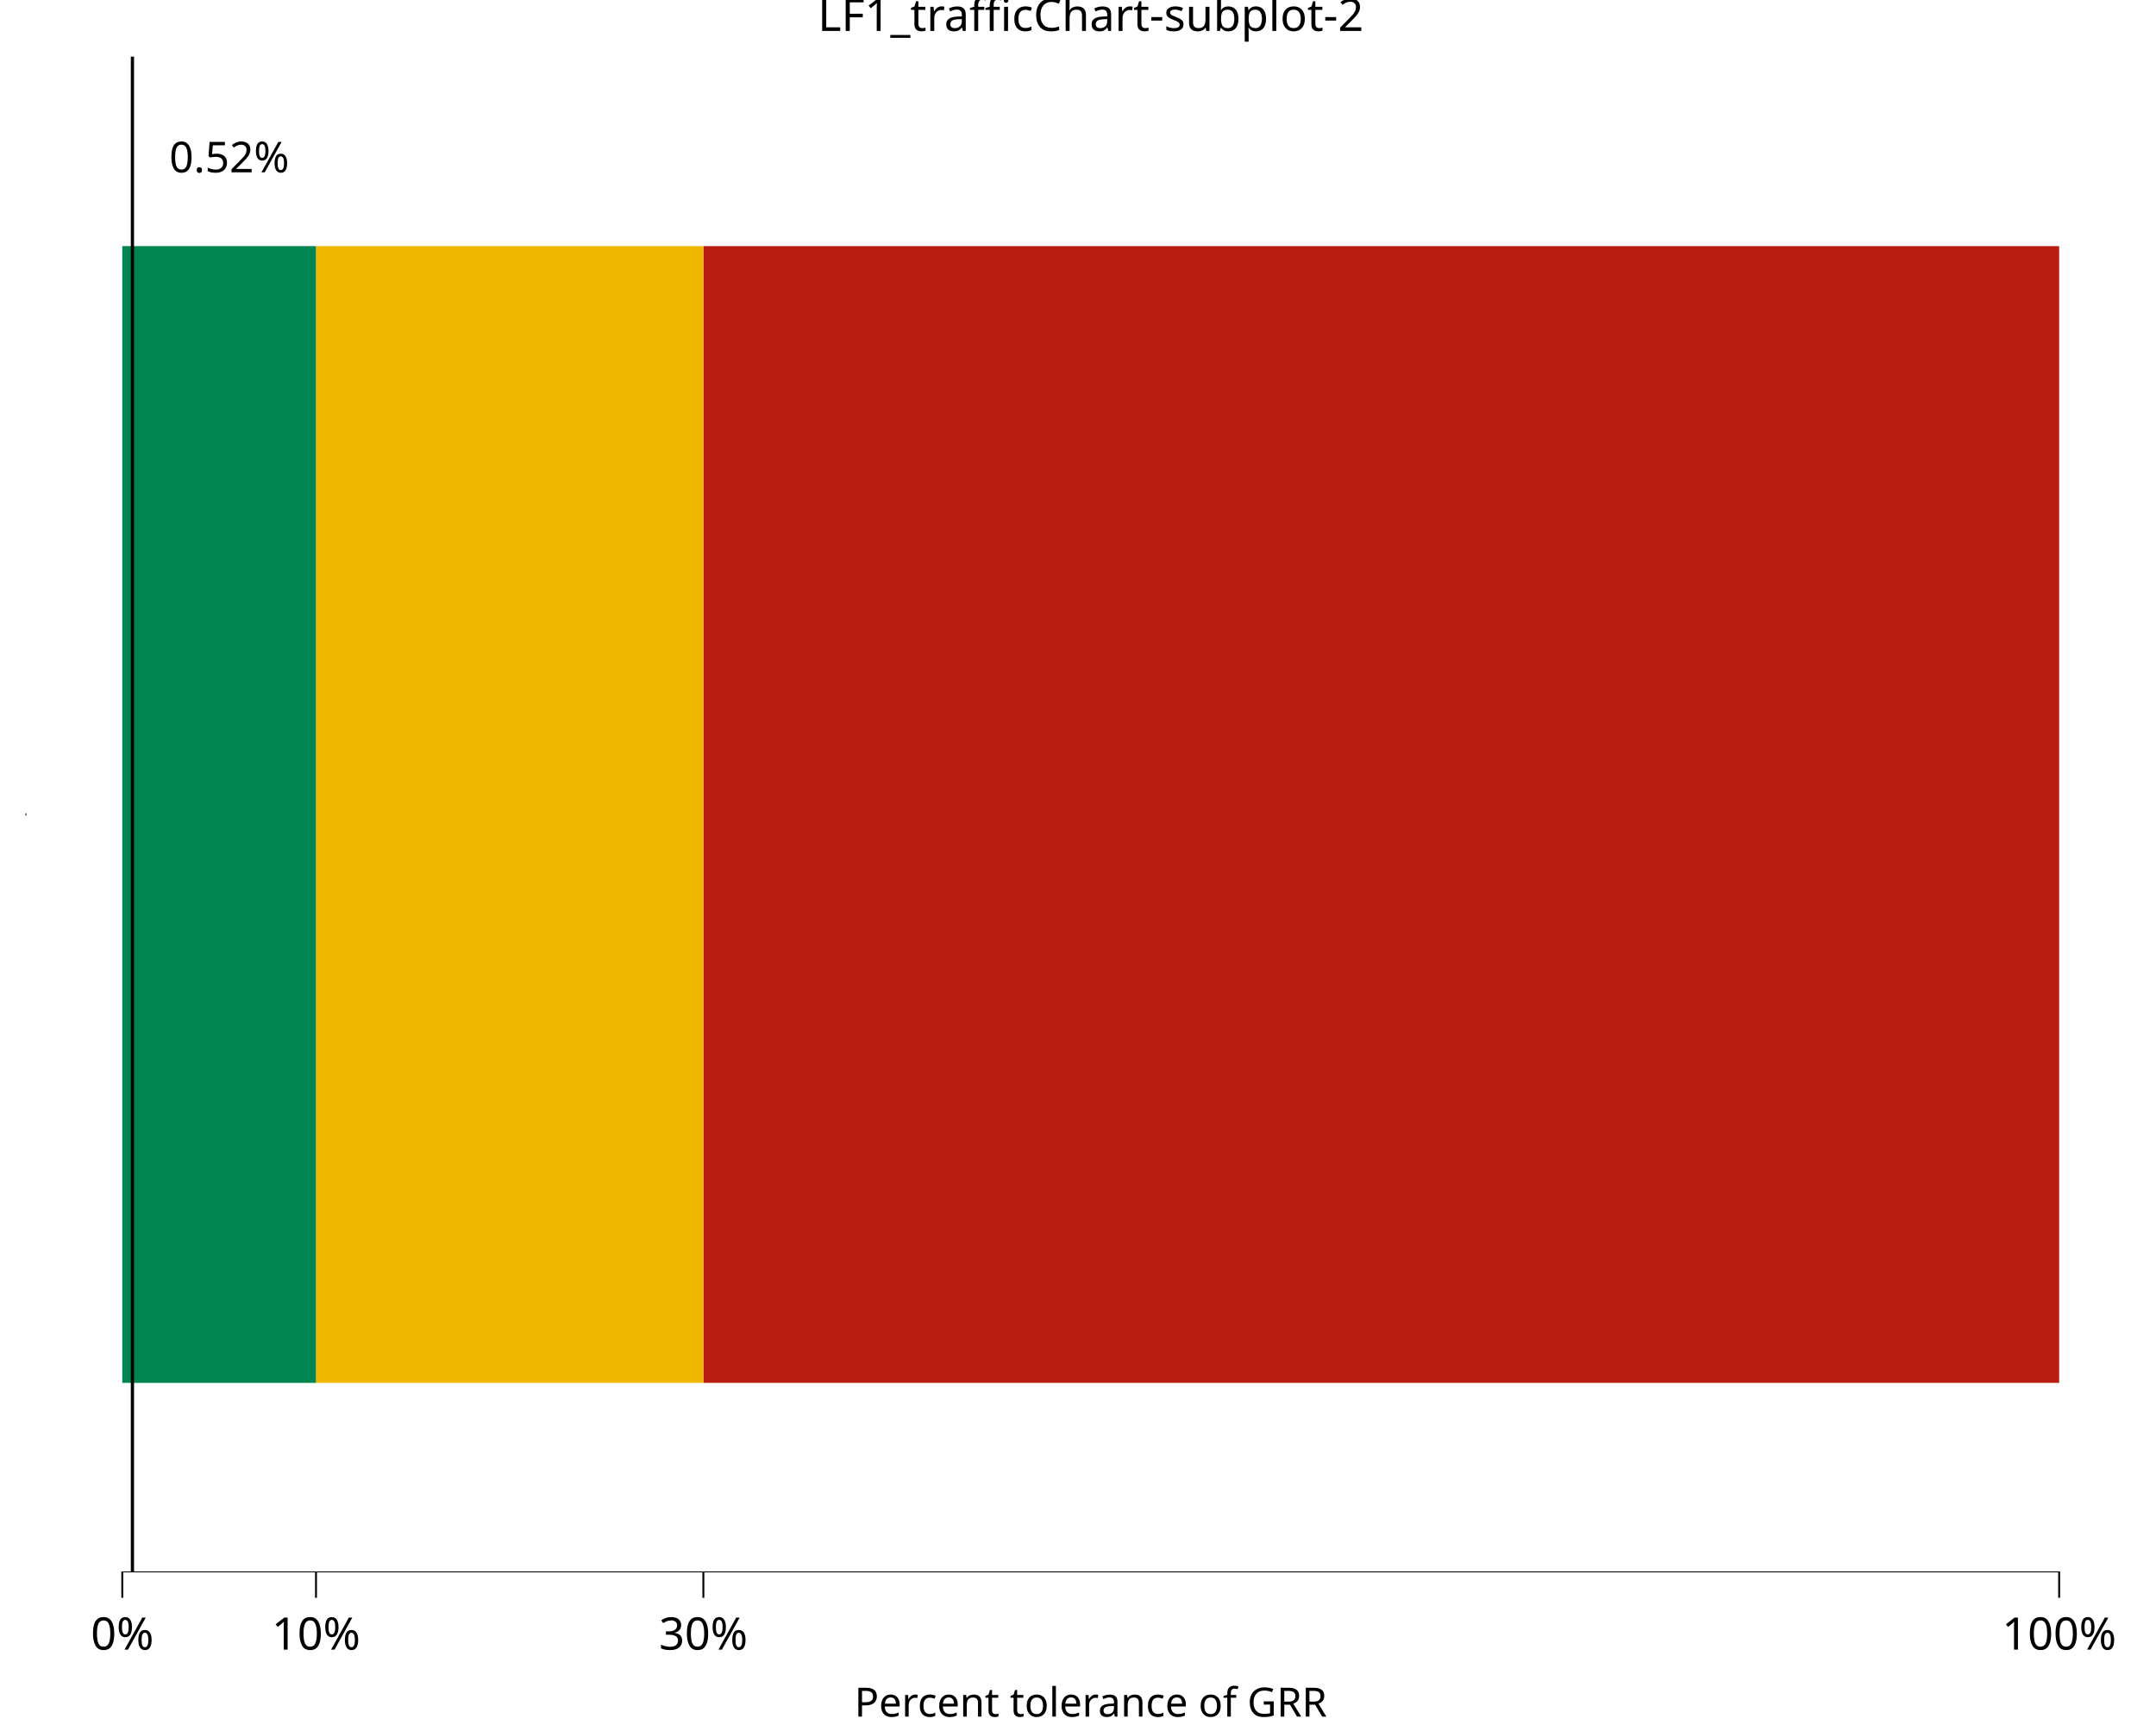
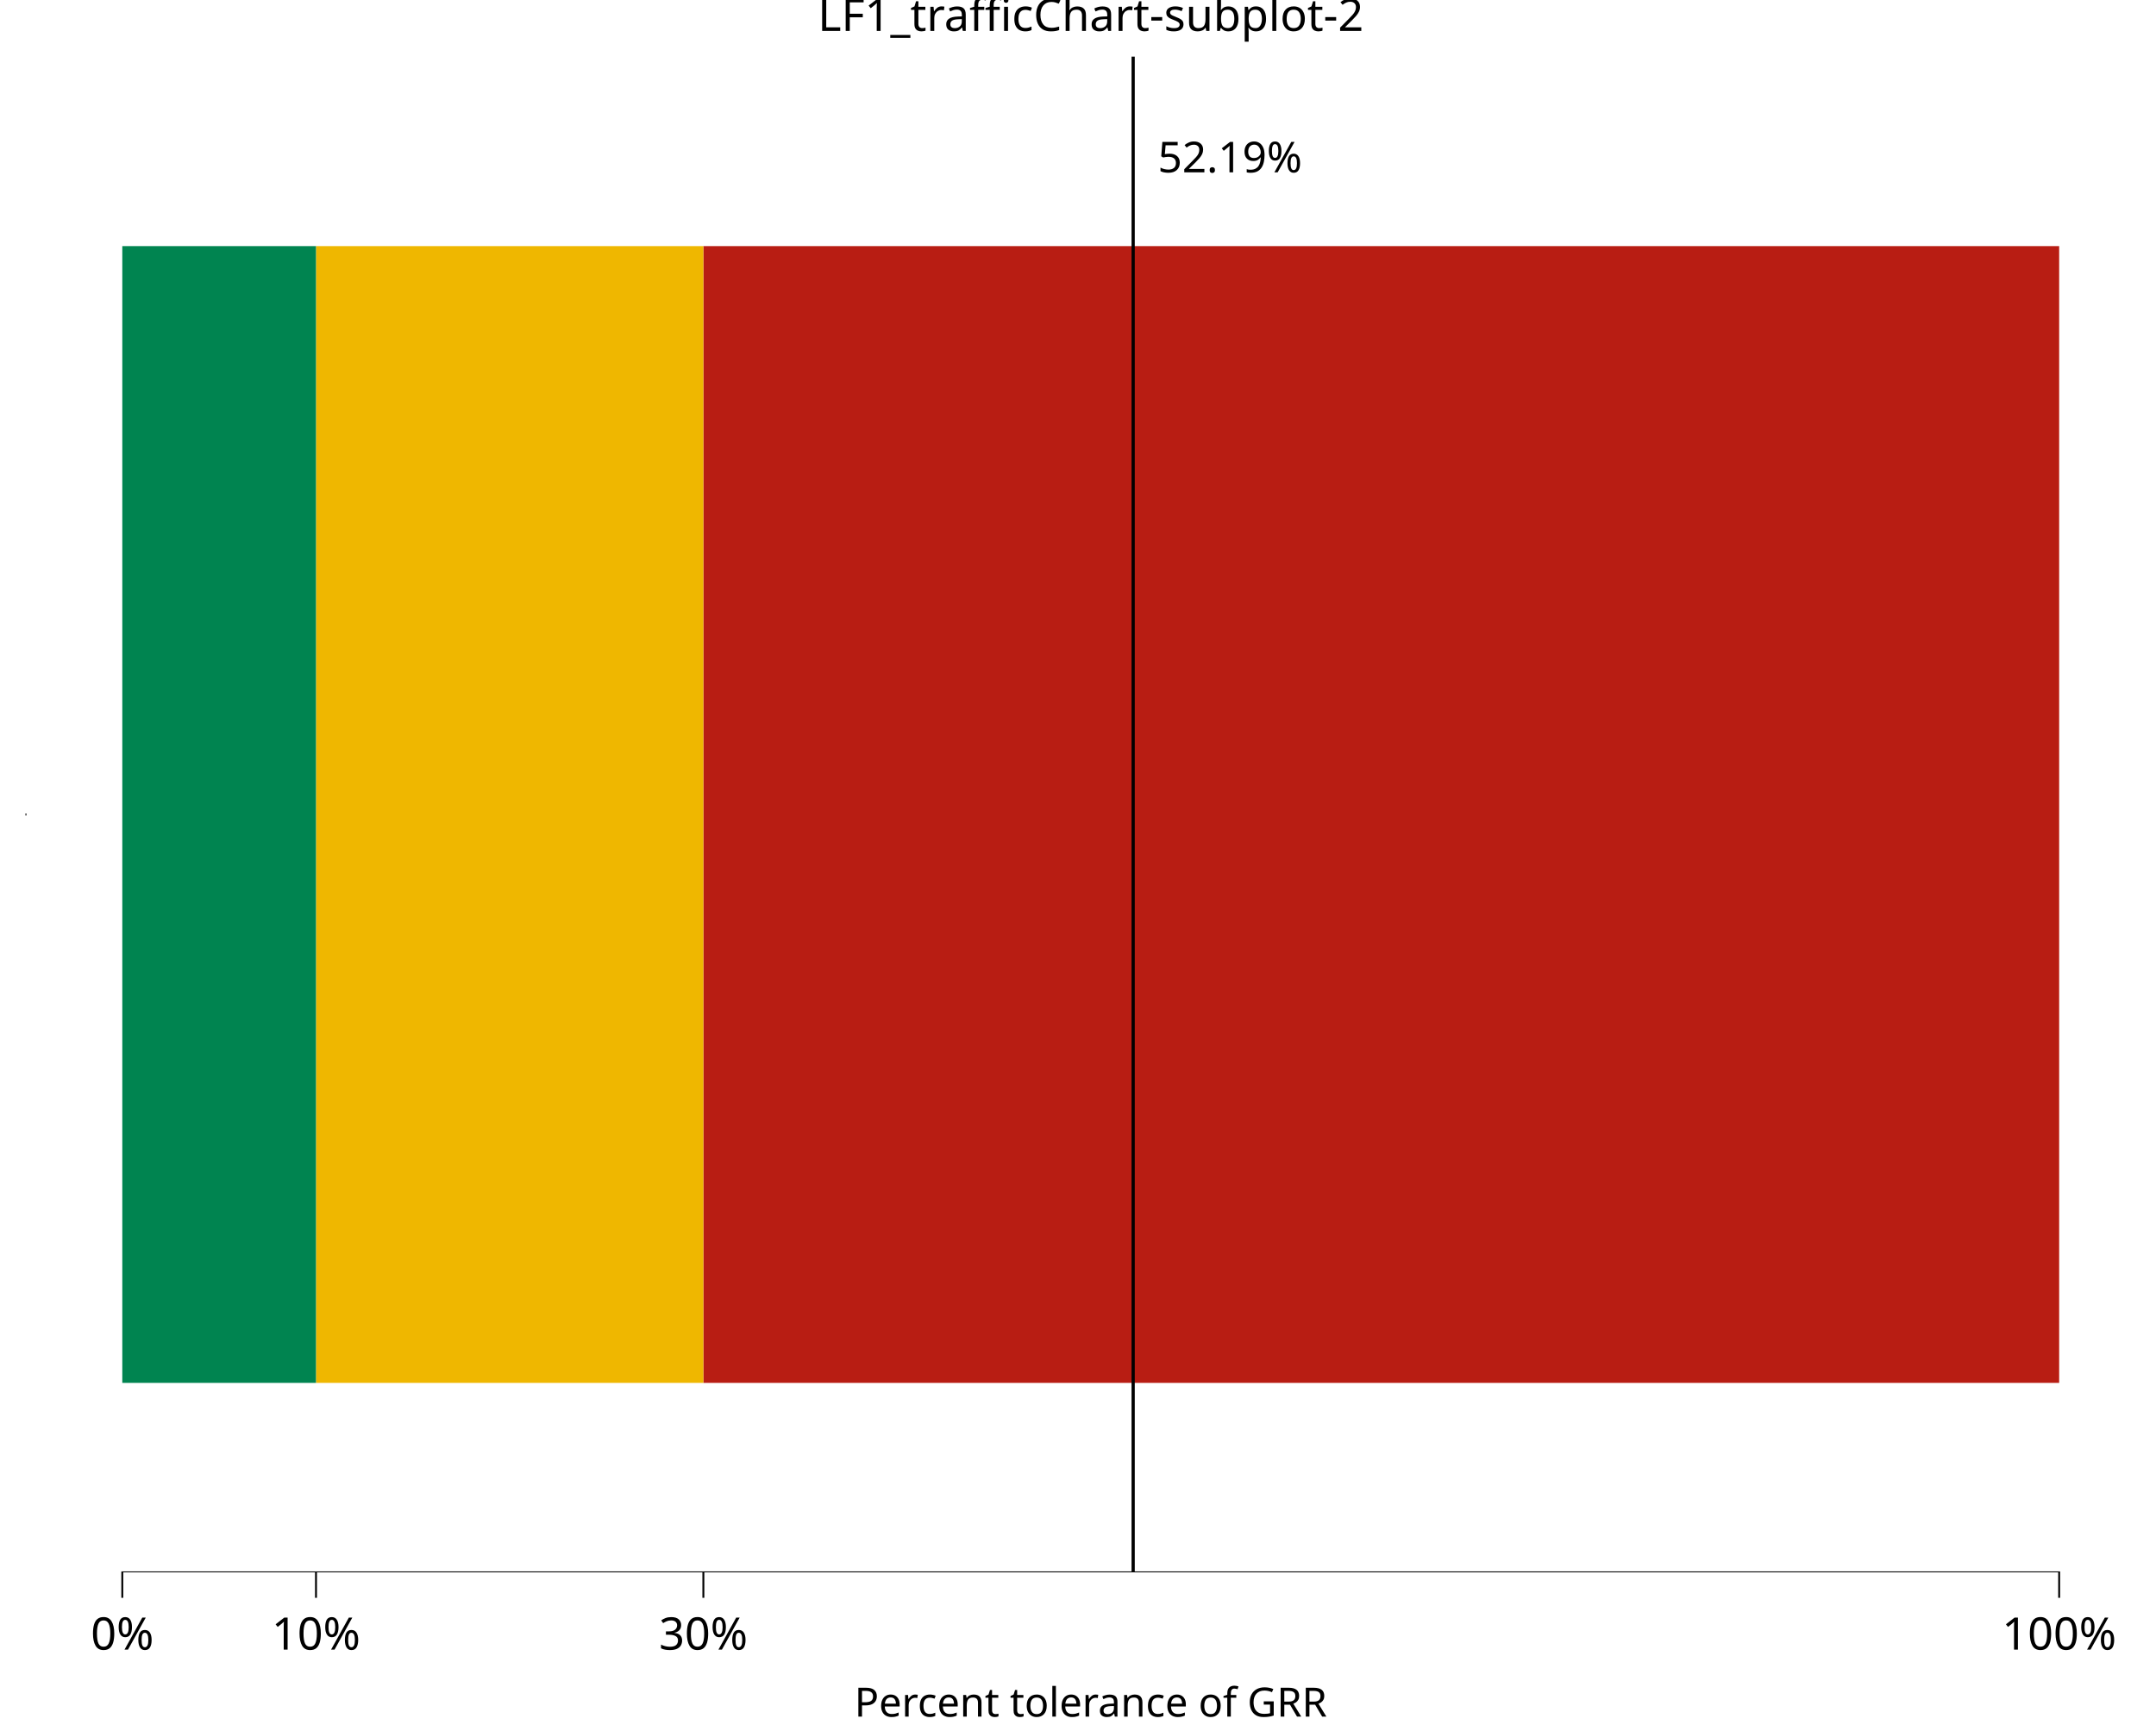
<svg xmlns="http://www.w3.org/2000/svg" class="svglite" data-engine-version="2.0" width="720.00pt" height="576.00pt" viewBox="0 0 720.00 576.00">
  <defs>
    <style type="text/css">
    .svglite line, .svglite polyline, .svglite polygon, .svglite path, .svglite rect, .svglite circle {
      fill: none;
      stroke: #000000;
      stroke-linecap: round;
      stroke-linejoin: round;
      stroke-miterlimit: 10.00;
    }
  </style>
  </defs>
  <rect width="100%" height="100%" style="stroke: none; fill: #FFFFFF;" />
  <defs>
    <clipPath id="cpMC4wMHw3MjAuMDB8MC4wMHw1NzYuMDA=">
      <rect x="0.00" y="0.00" width="720.00" height="576.00" />
    </clipPath>
  </defs>
  <g clip-path="url(#cpMC4wMHw3MjAuMDB8MC4wMHw1NzYuMDA=)">
    <rect x="0.00" y="0.00" width="720.00" height="576.00" style="stroke-width: 10.67; stroke: none;" />
  </g>
  <defs>
    <clipPath id="cpOC41MHw3MjAuMDB8MTguOTJ8NTI1LjAz">
      <rect x="8.50" y="18.92" width="711.50" height="506.11" />
    </clipPath>
  </defs>
  <g clip-path="url(#cpOC41MHw3MjAuMDB8MTguOTJ8NTI1LjAz)">
    <rect x="8.50" y="18.92" width="711.50" height="506.11" style="stroke-width: 10.67; stroke: none;" />
    <rect x="234.89" y="82.18" width="452.77" height="379.58" style="stroke-width: 1.07; stroke: none; stroke-linecap: butt; stroke-linejoin: miter; fill: #B81D13;" />
    <rect x="105.53" y="82.18" width="129.36" height="379.58" style="stroke-width: 1.07; stroke: none; stroke-linecap: butt; stroke-linejoin: miter; fill: #EFB700;" />
    <rect x="40.84" y="82.18" width="64.68" height="379.58" style="stroke-width: 1.07; stroke: none; stroke-linecap: butt; stroke-linejoin: miter; fill: #008450;" />
-     <line x1="44.22" y1="525.03" x2="44.22" y2="18.92" style="stroke-width: 1.07; stroke-linecap: butt;" />
+     <line x1="378.42" y1="525.03" x2="378.42" y2="18.92" style="stroke-width: 1.07; stroke-linecap: butt;" />
    <line x1="40.53" y1="525.03" x2="687.98" y2="525.03" style="stroke-width: 0.64; stroke-linecap: butt;" />
    <line x1="8.50" y1="272.29" x2="8.50" y2="271.65" style="stroke-width: 0.64; stroke-linecap: butt;" />
-     <text x="76.56" y="57.55" text-anchor="middle" style="font-size: 14.23px; font-family: sans;" textLength="40.34px" lengthAdjust="spacingAndGlyphs">0.52%</text>
+     <text x="410.76" y="57.55" text-anchor="middle" style="font-size: 14.23px; font-family: sans;" textLength="48.25px" lengthAdjust="spacingAndGlyphs">52.19%</text>
    <rect x="8.50" y="18.92" width="711.50" height="506.11" style="stroke-width: 0.00; stroke: none;" />
  </g>
  <g clip-path="url(#cpMC4wMHw3MjAuMDB8MC4wMHw1NzYuMDA=)">
    <polyline points="8.50,525.03 8.50,18.92 " style="stroke-width: 0.00; stroke: none; stroke-linecap: butt;" />
    <polyline points="8.50,525.03 720.00,525.03 " style="stroke-width: 0.00; stroke: none; stroke-linecap: butt;" />
    <polyline points="40.84,533.53 40.84,525.03 " style="stroke-width: 0.64; stroke-linecap: butt;" />
    <polyline points="105.53,533.53 105.53,525.03 " style="stroke-width: 0.64; stroke-linecap: butt;" />
    <polyline points="234.89,533.53 234.89,525.03 " style="stroke-width: 0.64; stroke-linecap: butt;" />
    <polyline points="687.66,533.53 687.66,525.03 " style="stroke-width: 0.64; stroke-linecap: butt;" />
    <text x="40.84" y="550.83" text-anchor="middle" style="font-size: 15.00px; font-family: sans;" textLength="21.68px" lengthAdjust="spacingAndGlyphs">0%</text>
    <text x="105.53" y="550.83" text-anchor="middle" style="font-size: 15.00px; font-family: sans;" textLength="30.02px" lengthAdjust="spacingAndGlyphs">10%</text>
    <text x="234.89" y="550.83" text-anchor="middle" style="font-size: 15.00px; font-family: sans;" textLength="30.02px" lengthAdjust="spacingAndGlyphs">30%</text>
    <text x="687.66" y="550.83" text-anchor="middle" style="font-size: 15.00px; font-family: sans;" textLength="38.37px" lengthAdjust="spacingAndGlyphs">100%</text>
    <text x="364.25" y="573.20" text-anchor="middle" style="font-size: 13.50px; font-family: sans;" textLength="154.60px" lengthAdjust="spacingAndGlyphs">Percent tolerance of GRR</text>
    <text x="364.25" y="10.32" text-anchor="middle" style="font-size: 15.00px; font-family: sans;" textLength="174.26px" lengthAdjust="spacingAndGlyphs">LF1_trafficChart-subplot-2</text>
  </g>
</svg>
